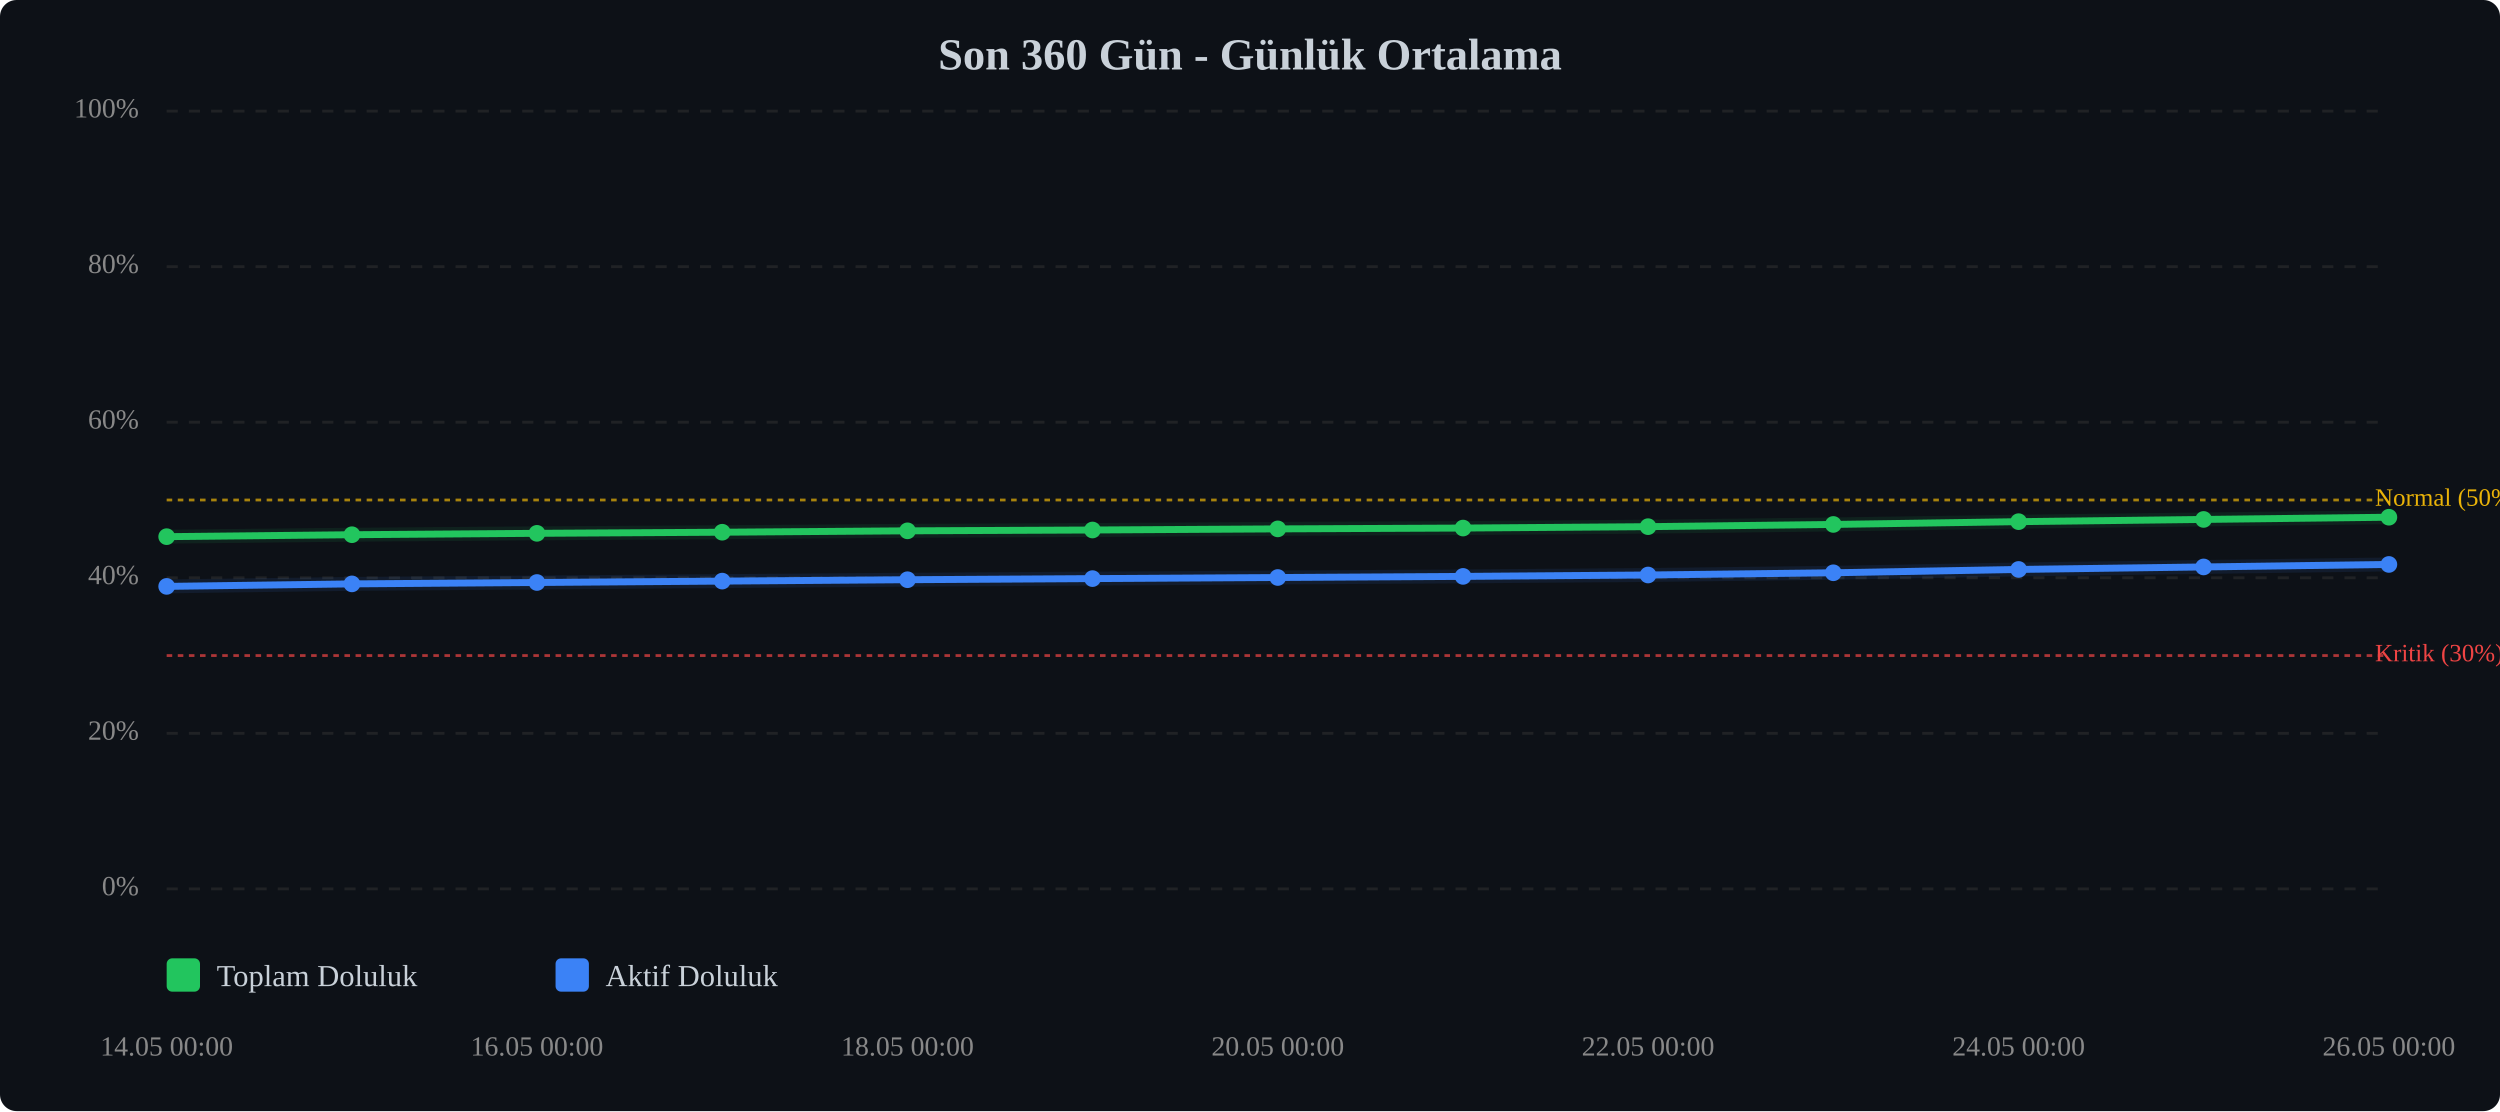
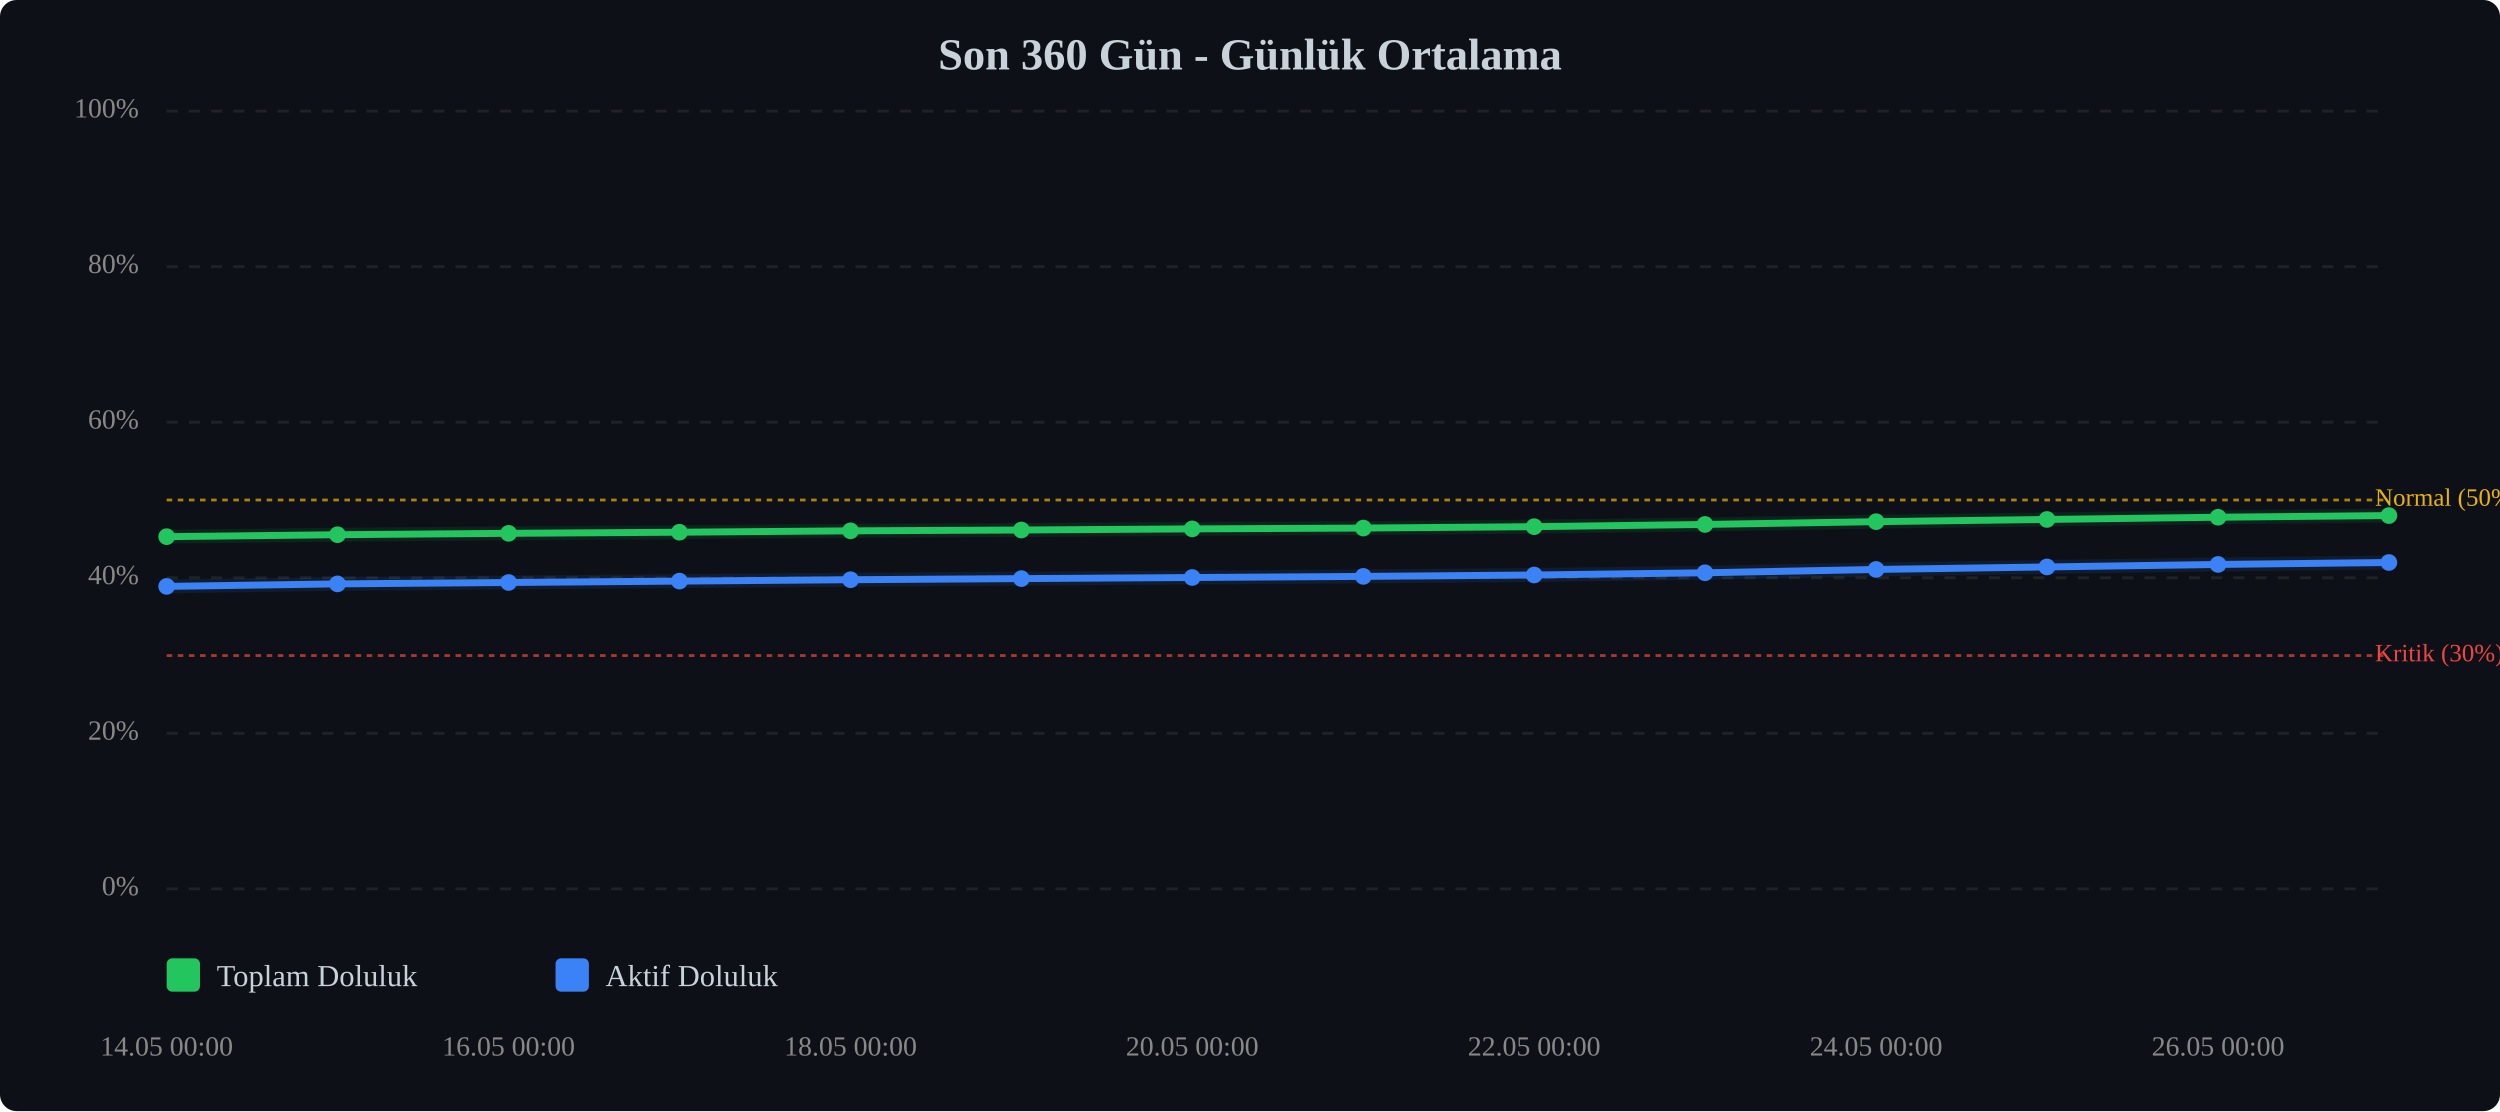
<svg xmlns="http://www.w3.org/2000/svg" viewBox="0 0 900 400" width="100%" style="max-width:900px;">
  <rect width="900" height="400" fill="#0d1117" rx="6" />
  <text x="450.0" y="25" text-anchor="middle" font-size="16" font-weight="bold" fill="#c9d1d9">Son 360 Gün - Günlük Ortalama</text>
  <line x1="60" y1="320.0" x2="860" y2="320.0" stroke="#333" stroke-width="1" stroke-dasharray="4,4" opacity="0.5" />
  <text x="50" y="320.0" text-anchor="end" dominant-baseline="middle" font-size="10" fill="#888">0%</text>
  <line x1="60" y1="264.0" x2="860" y2="264.0" stroke="#333" stroke-width="1" stroke-dasharray="4,4" opacity="0.5" />
  <text x="50" y="264.0" text-anchor="end" dominant-baseline="middle" font-size="10" fill="#888">20%</text>
  <line x1="60" y1="208.0" x2="860" y2="208.0" stroke="#333" stroke-width="1" stroke-dasharray="4,4" opacity="0.5" />
  <text x="50" y="208.0" text-anchor="end" dominant-baseline="middle" font-size="10" fill="#888">40%</text>
  <line x1="60" y1="152.0" x2="860" y2="152.0" stroke="#333" stroke-width="1" stroke-dasharray="4,4" opacity="0.5" />
  <text x="50" y="152.0" text-anchor="end" dominant-baseline="middle" font-size="10" fill="#888">60%</text>
  <line x1="60" y1="96.0" x2="860" y2="96.0" stroke="#333" stroke-width="1" stroke-dasharray="4,4" opacity="0.5" />
  <text x="50" y="96.0" text-anchor="end" dominant-baseline="middle" font-size="10" fill="#888">80%</text>
  <line x1="60" y1="40.0" x2="860" y2="40.0" stroke="#333" stroke-width="1" stroke-dasharray="4,4" opacity="0.5" />
  <text x="50" y="40.0" text-anchor="end" dominant-baseline="middle" font-size="10" fill="#888">100%</text>
  <line x1="60" y1="236.0" x2="860" y2="236.0" stroke="#ef4444" stroke-width="1" stroke-dasharray="2,2" opacity="0.7" />
  <text x="855" y="236.0" dominant-baseline="middle" font-size="9" fill="#ef4444">Kritik (30%)</text>
  <line x1="60" y1="180.0" x2="860" y2="180.0" stroke="#eab308" stroke-width="1" stroke-dasharray="2,2" opacity="0.7" />
  <text x="855" y="180.0" dominant-baseline="middle" font-size="9" fill="#eab308">Normal (50%)</text>
-   <polyline points="60.0,193.2 126.7,192.5 193.3,192.0 260.0,191.6 326.7,191.1 393.3,190.8 460.0,190.4 526.7,190.1 593.3,189.6 660.0,188.8 726.7,187.8 793.3,187.0 860.0,186.2" fill="none" stroke="#22c55e" stroke-width="2.5" stroke-linecap="round" stroke-linejoin="round" />
-   <polyline points="60.0,193.2 126.7,192.5 193.3,192.0 260.0,191.6 326.7,191.1 393.3,190.8 460.0,190.4 526.7,190.1 593.3,189.6 660.0,188.8 726.7,187.8 793.3,187.0 860.0,186.2" fill="none" stroke="#22c55e" stroke-width="5" opacity="0.1" stroke-linecap="round" stroke-linejoin="round" />
-   <polyline points="60.0,211.1 126.7,210.2 193.3,209.7 260.0,209.2 326.7,208.7 393.3,208.3 460.0,207.9 526.7,207.5 593.3,207.0 660.0,206.2 726.7,205.0 793.3,204.1 860.0,203.2" fill="none" stroke="#3b82f6" stroke-width="2.5" stroke-linecap="round" stroke-linejoin="round" />
-   <polyline points="60.0,211.1 126.7,210.2 193.3,209.7 260.0,209.2 326.7,208.7 393.3,208.3 460.0,207.9 526.7,207.5 593.3,207.0 660.0,206.2 726.7,205.0 793.3,204.1 860.0,203.2" fill="none" stroke="#3b82f6" stroke-width="5" opacity="0.1" stroke-linecap="round" stroke-linejoin="round" />
+   <polyline points="60.0,193.2 121.5,192.5 183.1,192.0 244.6,191.6 306.2,191.1 367.7,190.8 429.2,190.4 490.8,190.1 552.3,189.6 613.8,188.8 675.4,187.8 736.9,187.0 798.5,186.2 860.0,185.6" fill="none" stroke="#22c55e" stroke-width="2.5" stroke-linecap="round" stroke-linejoin="round" />
+   <polyline points="60.0,193.2 121.5,192.5 183.1,192.0 244.6,191.6 306.2,191.1 367.7,190.8 429.2,190.4 490.8,190.1 552.3,189.6 613.8,188.8 675.4,187.8 736.9,187.0 798.5,186.2 860.0,185.6" fill="none" stroke="#22c55e" stroke-width="5" opacity="0.1" stroke-linecap="round" stroke-linejoin="round" />
+   <polyline points="60.0,211.1 121.5,210.2 183.1,209.7 244.6,209.2 306.2,208.7 367.7,208.3 429.2,207.9 490.8,207.5 552.3,207.0 613.8,206.2 675.4,205.0 736.9,204.1 798.5,203.2 860.0,202.5" fill="none" stroke="#3b82f6" stroke-width="2.5" stroke-linecap="round" stroke-linejoin="round" />
+   <polyline points="60.0,211.1 121.5,210.2 183.1,209.7 244.6,209.2 306.2,208.7 367.7,208.3 429.2,207.9 490.8,207.5 552.3,207.0 613.8,206.2 675.4,205.0 736.9,204.1 798.5,203.2 860.0,202.5" fill="none" stroke="#3b82f6" stroke-width="5" opacity="0.1" stroke-linecap="round" stroke-linejoin="round" />
  <circle cx="60.0" cy="193.2" r="3" fill="#22c55e" />
-   <circle cx="126.7" cy="192.5" r="3" fill="#22c55e" />
-   <circle cx="193.3" cy="192.0" r="3" fill="#22c55e" />
-   <circle cx="260.0" cy="191.6" r="3" fill="#22c55e" />
-   <circle cx="326.7" cy="191.1" r="3" fill="#22c55e" />
-   <circle cx="393.3" cy="190.8" r="3" fill="#22c55e" />
-   <circle cx="460.0" cy="190.4" r="3" fill="#22c55e" />
-   <circle cx="526.7" cy="190.1" r="3" fill="#22c55e" />
-   <circle cx="593.3" cy="189.6" r="3" fill="#22c55e" />
-   <circle cx="660.0" cy="188.8" r="3" fill="#22c55e" />
-   <circle cx="726.7" cy="187.8" r="3" fill="#22c55e" />
-   <circle cx="793.3" cy="187.0" r="3" fill="#22c55e" />
-   <circle cx="860.0" cy="186.2" r="3" fill="#22c55e" />
+   <circle cx="121.5" cy="192.5" r="3" fill="#22c55e" />
+   <circle cx="183.1" cy="192.0" r="3" fill="#22c55e" />
+   <circle cx="244.6" cy="191.6" r="3" fill="#22c55e" />
+   <circle cx="306.2" cy="191.1" r="3" fill="#22c55e" />
+   <circle cx="367.7" cy="190.8" r="3" fill="#22c55e" />
+   <circle cx="429.2" cy="190.4" r="3" fill="#22c55e" />
+   <circle cx="490.8" cy="190.1" r="3" fill="#22c55e" />
+   <circle cx="552.3" cy="189.6" r="3" fill="#22c55e" />
+   <circle cx="613.8" cy="188.8" r="3" fill="#22c55e" />
+   <circle cx="675.4" cy="187.8" r="3" fill="#22c55e" />
+   <circle cx="736.9" cy="187.0" r="3" fill="#22c55e" />
+   <circle cx="798.5" cy="186.2" r="3" fill="#22c55e" />
+   <circle cx="860.0" cy="185.6" r="3" fill="#22c55e" />
  <circle cx="60.0" cy="211.1" r="3" fill="#3b82f6" />
-   <circle cx="126.7" cy="210.2" r="3" fill="#3b82f6" />
-   <circle cx="193.3" cy="209.7" r="3" fill="#3b82f6" />
-   <circle cx="260.0" cy="209.2" r="3" fill="#3b82f6" />
-   <circle cx="326.7" cy="208.7" r="3" fill="#3b82f6" />
-   <circle cx="393.3" cy="208.3" r="3" fill="#3b82f6" />
-   <circle cx="460.0" cy="207.9" r="3" fill="#3b82f6" />
-   <circle cx="526.7" cy="207.5" r="3" fill="#3b82f6" />
-   <circle cx="593.3" cy="207.0" r="3" fill="#3b82f6" />
-   <circle cx="660.0" cy="206.2" r="3" fill="#3b82f6" />
-   <circle cx="726.7" cy="205.0" r="3" fill="#3b82f6" />
-   <circle cx="793.3" cy="204.1" r="3" fill="#3b82f6" />
-   <circle cx="860.0" cy="203.2" r="3" fill="#3b82f6" />
+   <circle cx="121.5" cy="210.2" r="3" fill="#3b82f6" />
+   <circle cx="183.1" cy="209.7" r="3" fill="#3b82f6" />
+   <circle cx="244.6" cy="209.2" r="3" fill="#3b82f6" />
+   <circle cx="306.2" cy="208.7" r="3" fill="#3b82f6" />
+   <circle cx="367.7" cy="208.3" r="3" fill="#3b82f6" />
+   <circle cx="429.2" cy="207.9" r="3" fill="#3b82f6" />
+   <circle cx="490.8" cy="207.5" r="3" fill="#3b82f6" />
+   <circle cx="552.3" cy="207.0" r="3" fill="#3b82f6" />
+   <circle cx="613.8" cy="206.2" r="3" fill="#3b82f6" />
+   <circle cx="675.4" cy="205.0" r="3" fill="#3b82f6" />
+   <circle cx="736.9" cy="204.1" r="3" fill="#3b82f6" />
+   <circle cx="798.5" cy="203.2" r="3" fill="#3b82f6" />
+   <circle cx="860.0" cy="202.5" r="3" fill="#3b82f6" />
  <text x="60.0" y="380" text-anchor="middle" font-size="10" fill="#888">14.05 00:00</text>
-   <text x="193.3" y="380" text-anchor="middle" font-size="10" fill="#888">16.05 00:00</text>
-   <text x="326.7" y="380" text-anchor="middle" font-size="10" fill="#888">18.05 00:00</text>
-   <text x="460.0" y="380" text-anchor="middle" font-size="10" fill="#888">20.05 00:00</text>
-   <text x="593.3" y="380" text-anchor="middle" font-size="10" fill="#888">22.05 00:00</text>
-   <text x="726.7" y="380" text-anchor="middle" font-size="10" fill="#888">24.05 00:00</text>
-   <text x="860.0" y="380" text-anchor="middle" font-size="10" fill="#888">26.05 00:00</text>
+   <text x="183.1" y="380" text-anchor="middle" font-size="10" fill="#888">16.05 00:00</text>
+   <text x="306.2" y="380" text-anchor="middle" font-size="10" fill="#888">18.05 00:00</text>
+   <text x="429.2" y="380" text-anchor="middle" font-size="10" fill="#888">20.05 00:00</text>
+   <text x="552.3" y="380" text-anchor="middle" font-size="10" fill="#888">22.05 00:00</text>
+   <text x="675.4" y="380" text-anchor="middle" font-size="10" fill="#888">24.05 00:00</text>
+   <text x="798.5" y="380" text-anchor="middle" font-size="10" fill="#888">26.05 00:00</text>
  <g transform="translate(60, 345)">
    <rect x="0" y="0" width="12" height="12" fill="#22c55e" rx="2" />
    <text x="18" y="10" font-size="11" fill="#c9d1d9">Toplam Doluluk</text>
    <rect x="140" y="0" width="12" height="12" fill="#3b82f6" rx="2" />
    <text x="158" y="10" font-size="11" fill="#c9d1d9">Aktif Doluluk</text>
  </g>
</svg>
